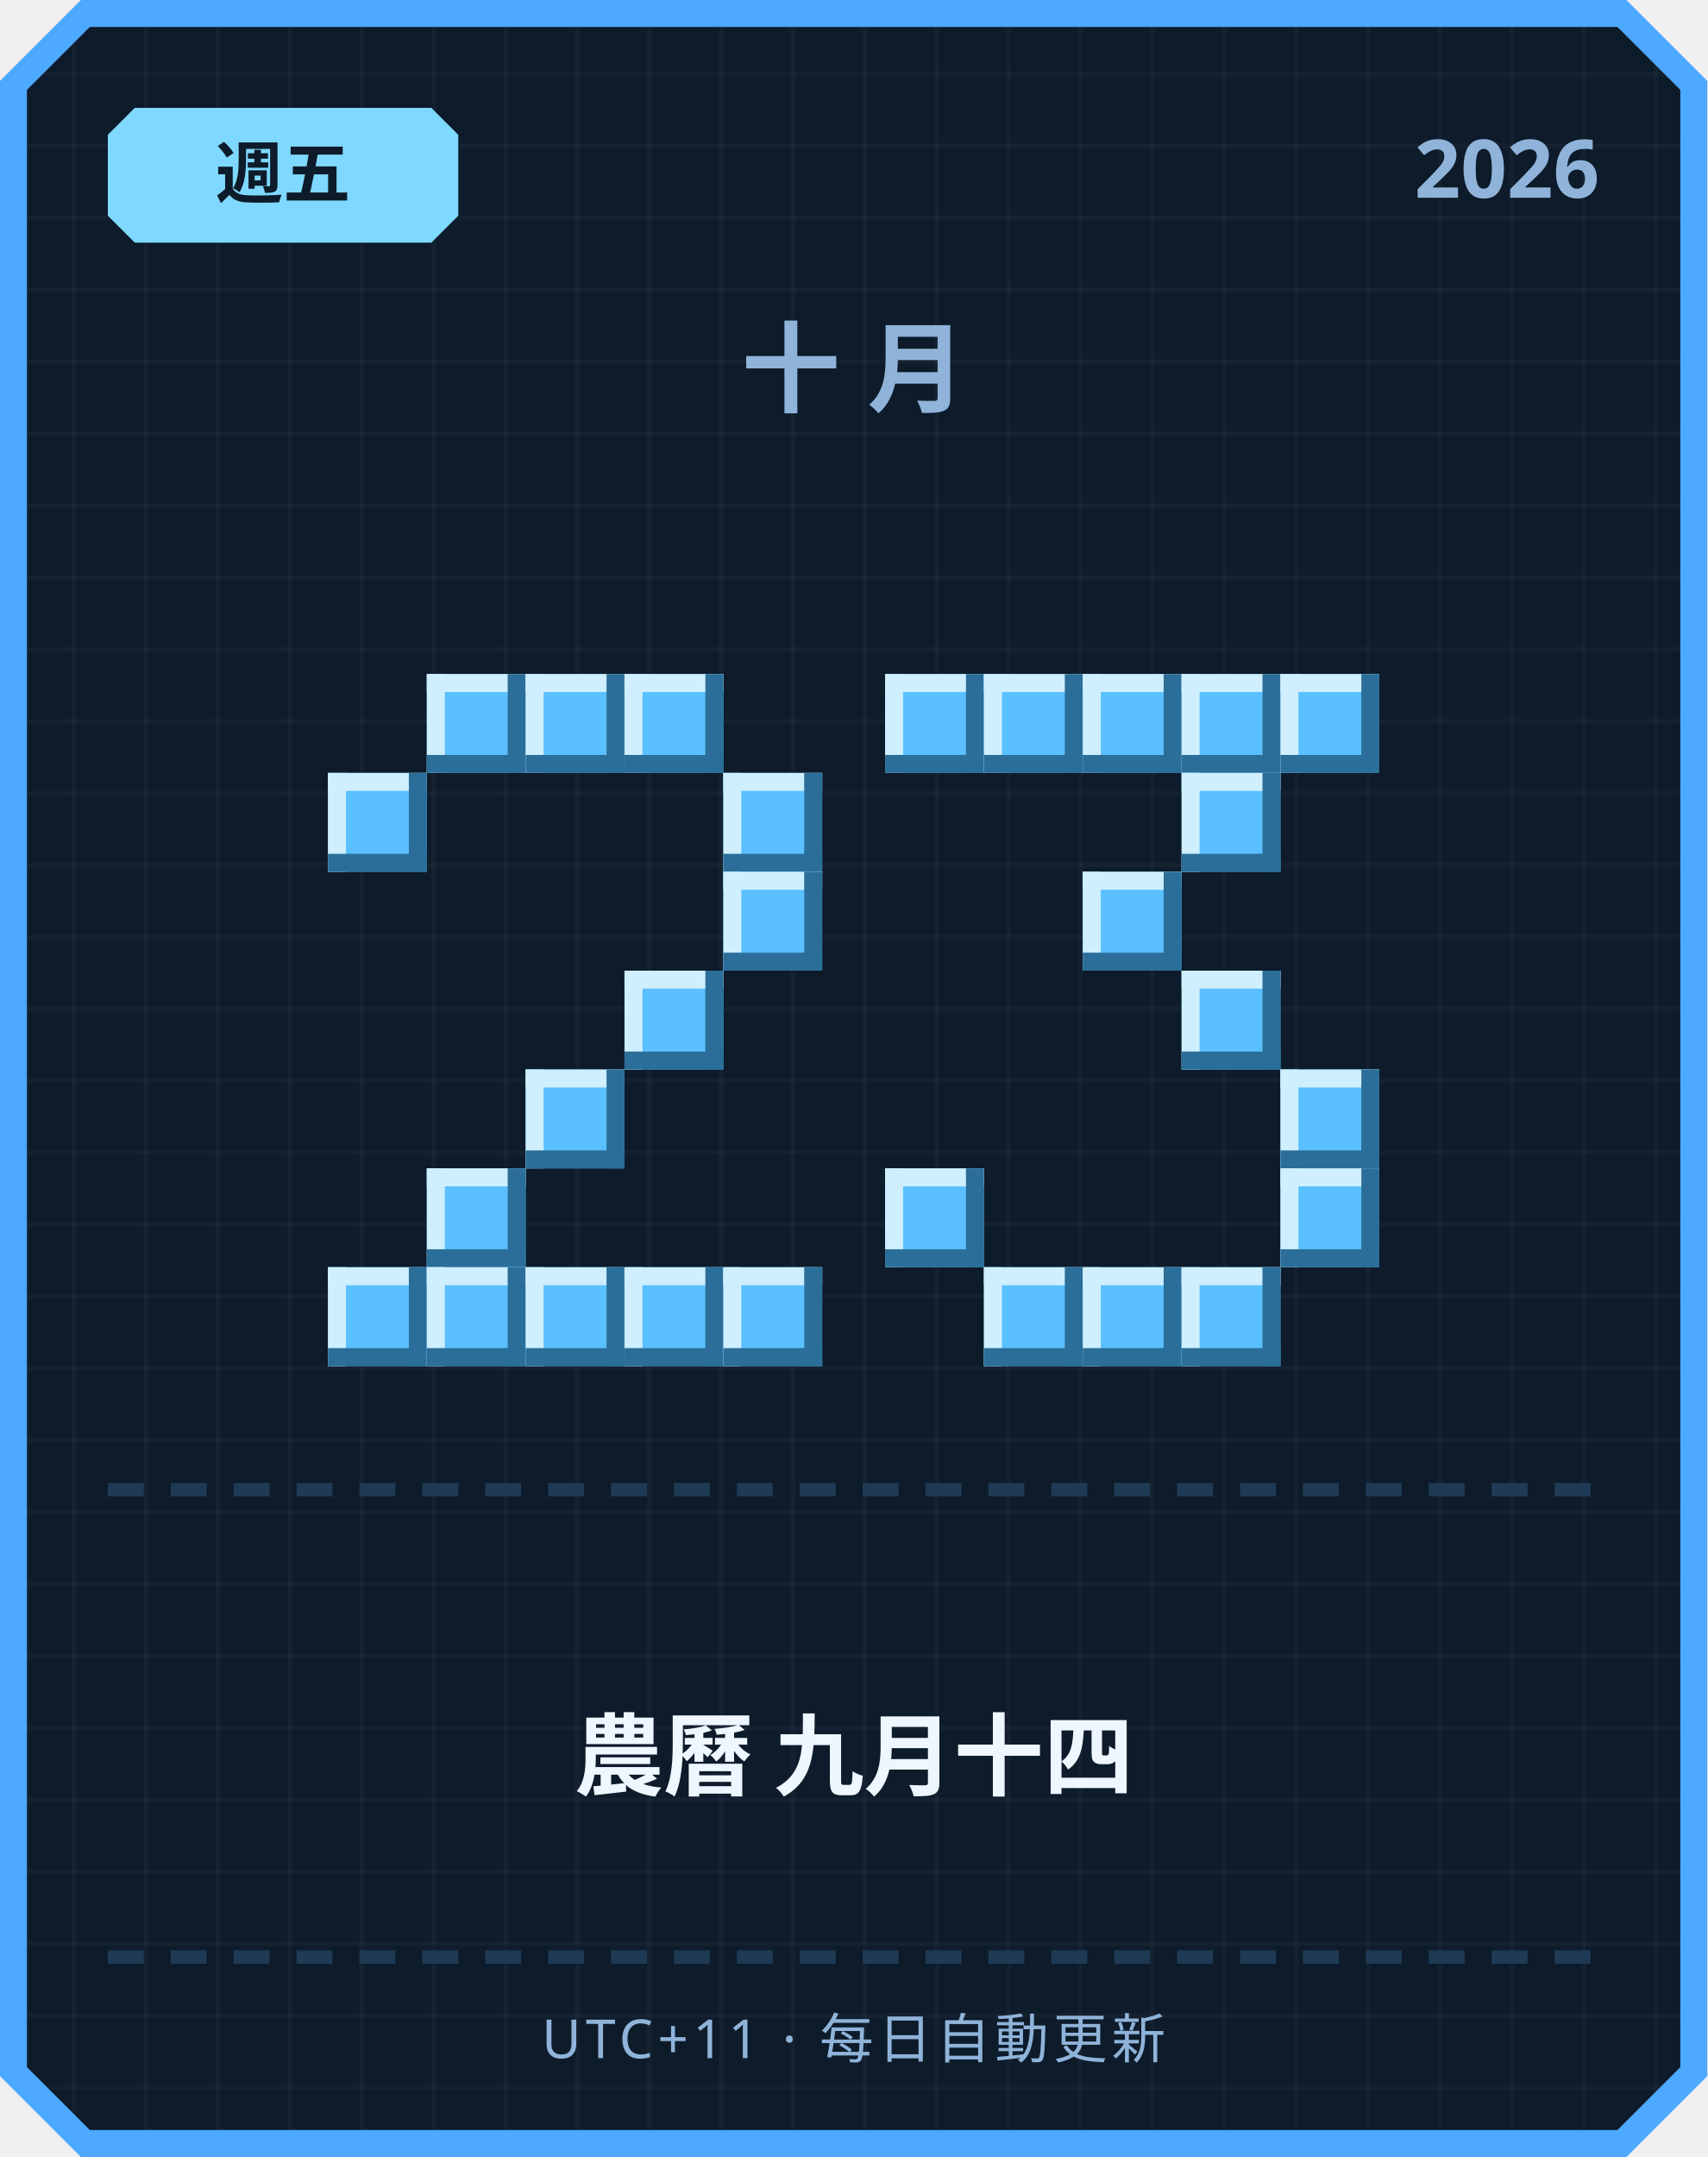
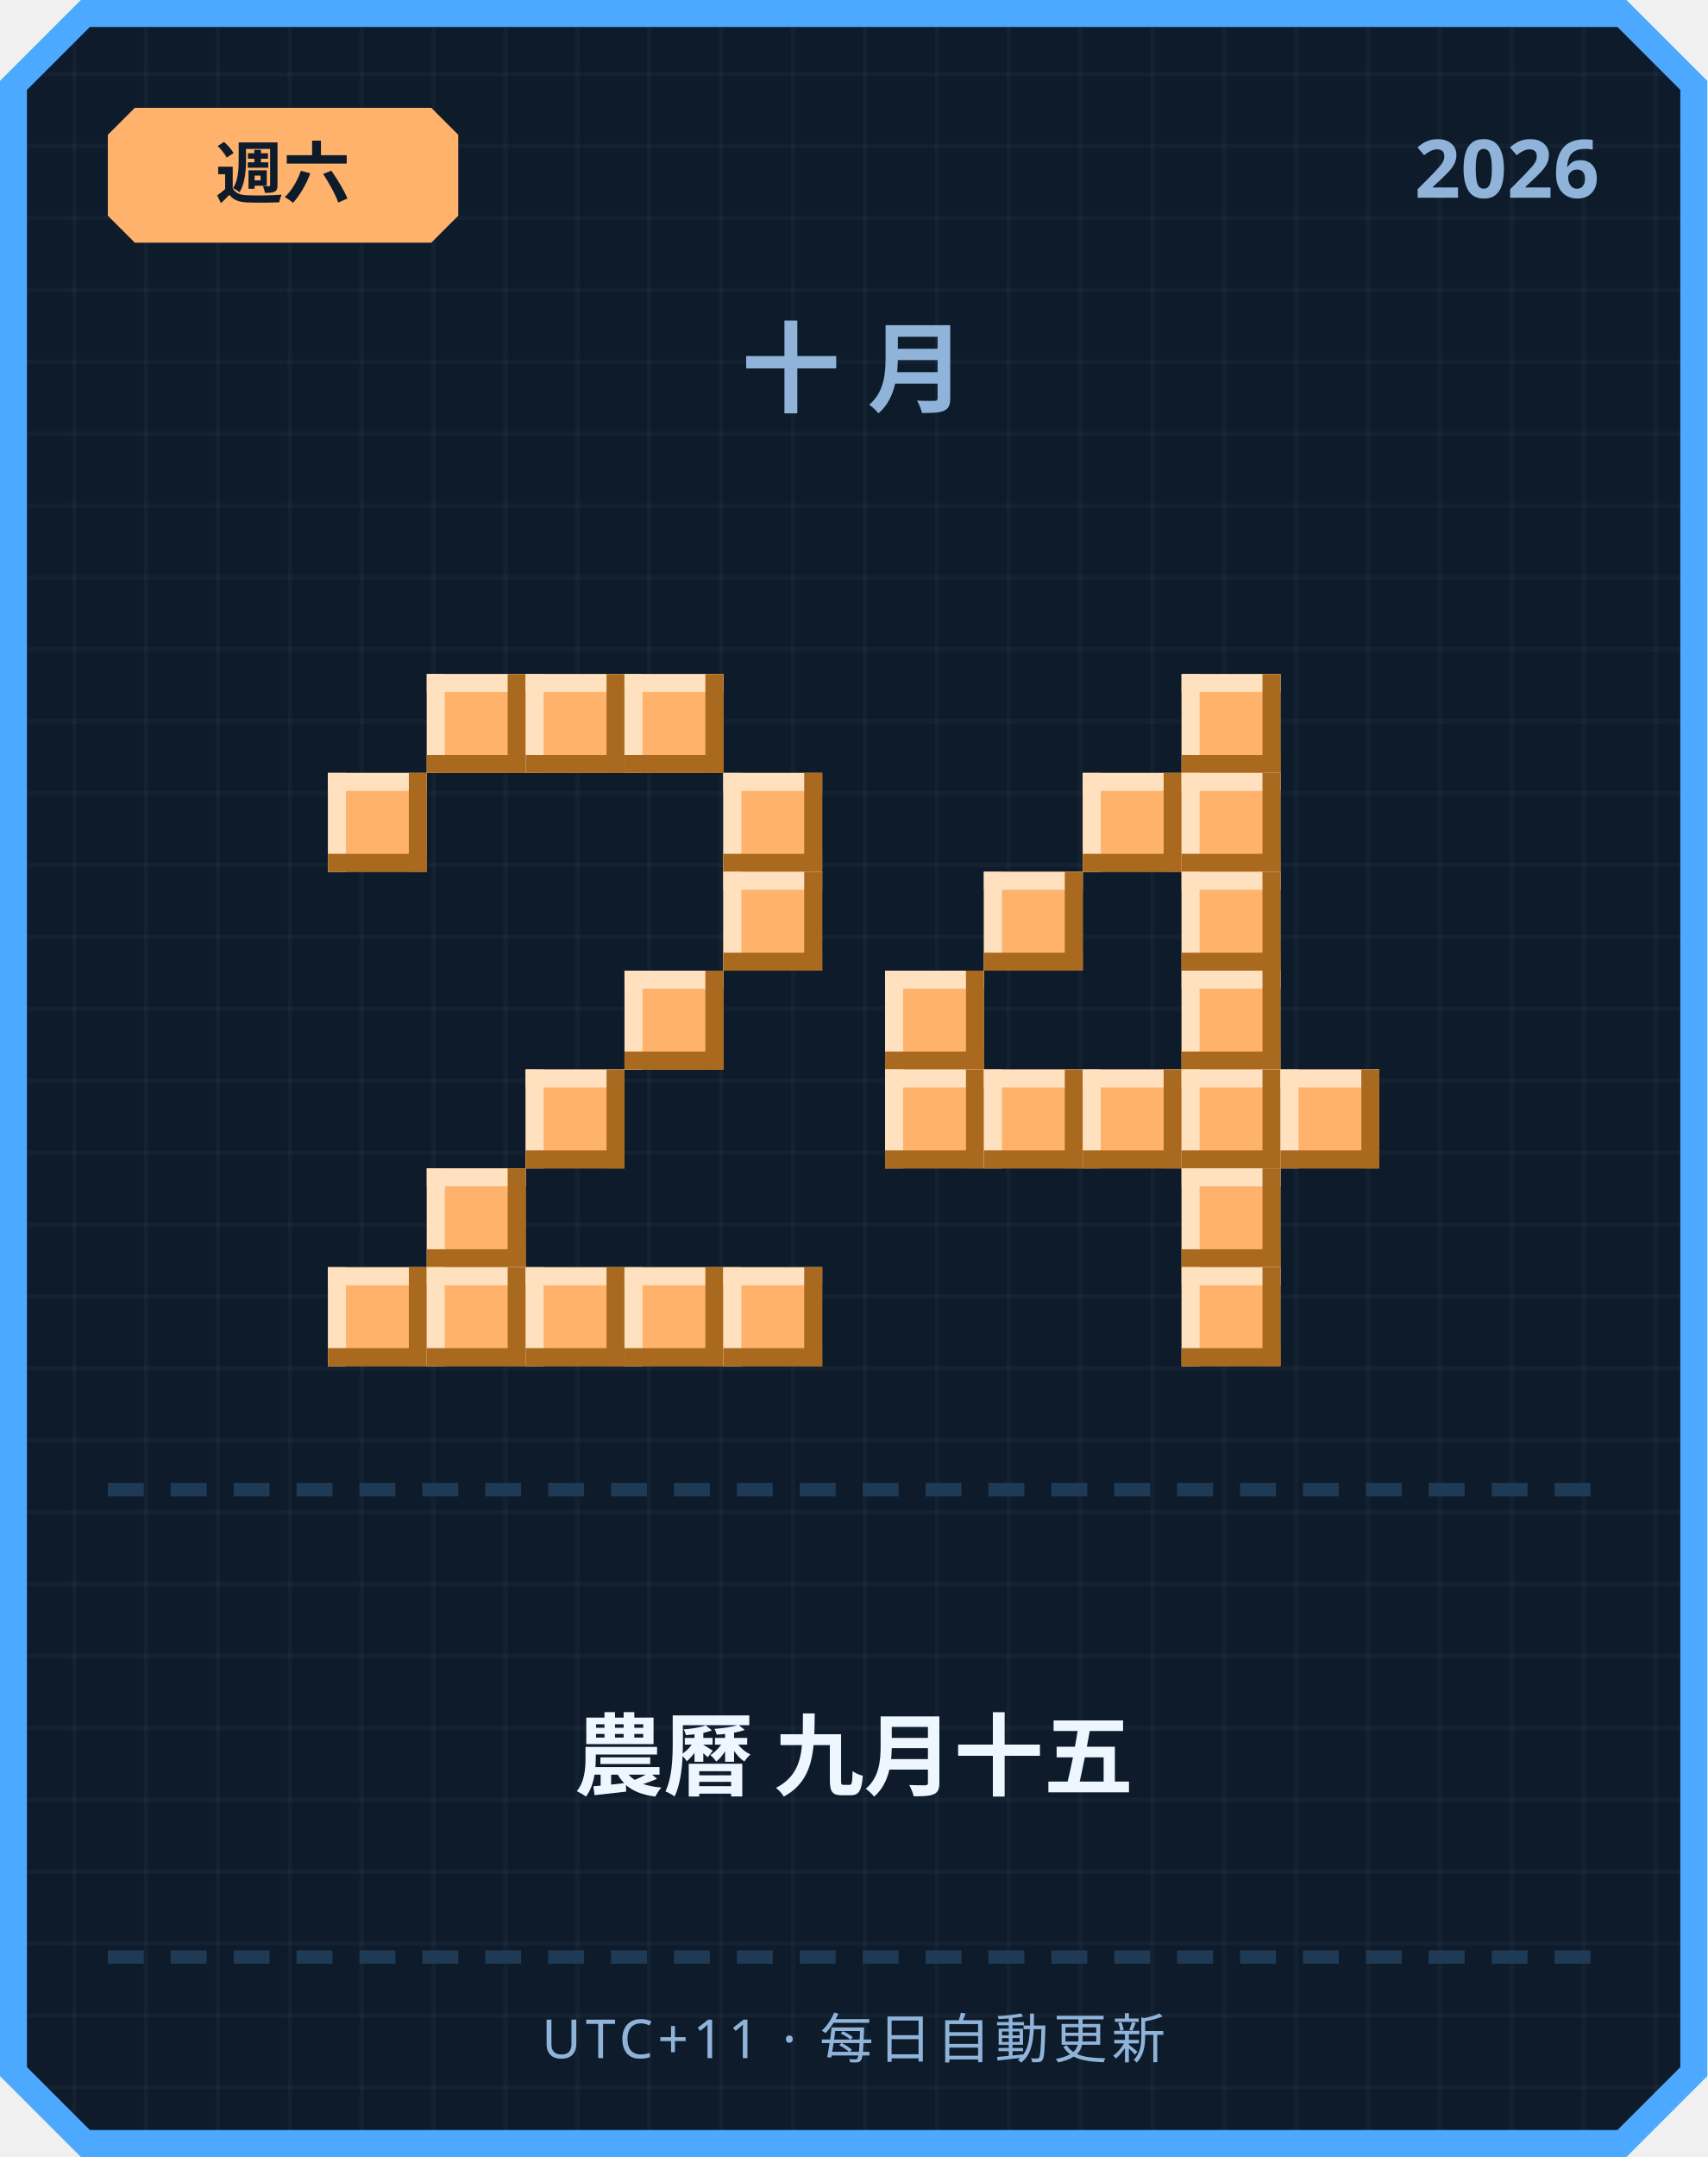
<svg xmlns="http://www.w3.org/2000/svg" width="380" height="480" viewBox="0 0 380 480">
  <defs>
    <pattern id="grid" width="16" height="16" patternUnits="userSpaceOnUse">
      <rect width="16" height="16" fill="#0d1b2a" />
      <rect width="1" height="16" fill="#ffffff" opacity="0.03" />
      <rect width="16" height="1" fill="#ffffff" opacity="0.03" />
    </pattern>
  </defs>
  <path d="M 18,0 L 362,0 L 380,18 L 380,462 L 362,480 L 18,480 L 0,462 L 0,18 Z" fill="#4da8ff" />
  <path d="M 20,6 L 360,6 L 374,20 L 374,460 L 360,474 L 20,474 L 6,460 L 6,20 Z" fill="url(#grid)" />
-   <path d="M 30,24 L 96,24 L 102,30 L 102,48 L 96,54 L 30,54 L 24,48 L 24,30 Z" fill="#7fd8ff" />
-   <text x="63" y="44" text-anchor="middle" font-family="'Segoe UI', sans-serif" font-size="15" font-weight="700" fill="#0d1b2a">週五</text>
+   <path d="M 30,24 L 96,24 L 102,30 L 102,48 L 96,54 L 30,54 L 24,48 L 24,30 Z" fill="#ffb26b" />
+   <text x="63" y="44" text-anchor="middle" font-family="'Segoe UI', sans-serif" font-size="15" font-weight="700" fill="#0d1b2a">週六</text>
  <text x="356" y="44" text-anchor="end" font-family="'Segoe UI', sans-serif" font-size="18" font-weight="700" fill="#8fb3d9">2026</text>
  <text x="190" y="90" text-anchor="middle" font-family="'Segoe UI', sans-serif" font-size="22" font-weight="700" letter-spacing="6" fill="#8fb3d9">十月</text>
-   <rect x="95" y="150" width="22" height="22" fill="#5bc0ff" />
-   <rect x="95" y="150" width="22" height="4" fill="#cfefff" />
-   <rect x="95" y="150" width="4" height="22" fill="#cfefff" />
-   <rect x="95" y="168" width="22" height="4" fill="#2b6e99" />
-   <rect x="113" y="150" width="4" height="22" fill="#2b6e99" />
-   <rect x="117" y="150" width="22" height="22" fill="#5bc0ff" />
-   <rect x="117" y="150" width="22" height="4" fill="#cfefff" />
-   <rect x="117" y="150" width="4" height="22" fill="#cfefff" />
-   <rect x="117" y="168" width="22" height="4" fill="#2b6e99" />
-   <rect x="135" y="150" width="4" height="22" fill="#2b6e99" />
-   <rect x="139" y="150" width="22" height="22" fill="#5bc0ff" />
-   <rect x="139" y="150" width="22" height="4" fill="#cfefff" />
-   <rect x="139" y="150" width="4" height="22" fill="#cfefff" />
-   <rect x="139" y="168" width="22" height="4" fill="#2b6e99" />
-   <rect x="157" y="150" width="4" height="22" fill="#2b6e99" />
-   <rect x="73" y="172" width="22" height="22" fill="#5bc0ff" />
-   <rect x="73" y="172" width="22" height="4" fill="#cfefff" />
-   <rect x="73" y="172" width="4" height="22" fill="#cfefff" />
-   <rect x="73" y="190" width="22" height="4" fill="#2b6e99" />
-   <rect x="91" y="172" width="4" height="22" fill="#2b6e99" />
-   <rect x="161" y="172" width="22" height="22" fill="#5bc0ff" />
-   <rect x="161" y="172" width="22" height="4" fill="#cfefff" />
-   <rect x="161" y="172" width="4" height="22" fill="#cfefff" />
-   <rect x="161" y="190" width="22" height="4" fill="#2b6e99" />
-   <rect x="179" y="172" width="4" height="22" fill="#2b6e99" />
-   <rect x="161" y="194" width="22" height="22" fill="#5bc0ff" />
-   <rect x="161" y="194" width="22" height="4" fill="#cfefff" />
-   <rect x="161" y="194" width="4" height="22" fill="#cfefff" />
-   <rect x="161" y="212" width="22" height="4" fill="#2b6e99" />
-   <rect x="179" y="194" width="4" height="22" fill="#2b6e99" />
-   <rect x="139" y="216" width="22" height="22" fill="#5bc0ff" />
-   <rect x="139" y="216" width="22" height="4" fill="#cfefff" />
-   <rect x="139" y="216" width="4" height="22" fill="#cfefff" />
-   <rect x="139" y="234" width="22" height="4" fill="#2b6e99" />
-   <rect x="157" y="216" width="4" height="22" fill="#2b6e99" />
-   <rect x="117" y="238" width="22" height="22" fill="#5bc0ff" />
-   <rect x="117" y="238" width="22" height="4" fill="#cfefff" />
-   <rect x="117" y="238" width="4" height="22" fill="#cfefff" />
-   <rect x="117" y="256" width="22" height="4" fill="#2b6e99" />
-   <rect x="135" y="238" width="4" height="22" fill="#2b6e99" />
-   <rect x="95" y="260" width="22" height="22" fill="#5bc0ff" />
-   <rect x="95" y="260" width="22" height="4" fill="#cfefff" />
-   <rect x="95" y="260" width="4" height="22" fill="#cfefff" />
-   <rect x="95" y="278" width="22" height="4" fill="#2b6e99" />
-   <rect x="113" y="260" width="4" height="22" fill="#2b6e99" />
-   <rect x="73" y="282" width="22" height="22" fill="#5bc0ff" />
-   <rect x="73" y="282" width="22" height="4" fill="#cfefff" />
-   <rect x="73" y="282" width="4" height="22" fill="#cfefff" />
-   <rect x="73" y="300" width="22" height="4" fill="#2b6e99" />
-   <rect x="91" y="282" width="4" height="22" fill="#2b6e99" />
-   <rect x="95" y="282" width="22" height="22" fill="#5bc0ff" />
-   <rect x="95" y="282" width="22" height="4" fill="#cfefff" />
-   <rect x="95" y="282" width="4" height="22" fill="#cfefff" />
-   <rect x="95" y="300" width="22" height="4" fill="#2b6e99" />
-   <rect x="113" y="282" width="4" height="22" fill="#2b6e99" />
-   <rect x="117" y="282" width="22" height="22" fill="#5bc0ff" />
-   <rect x="117" y="282" width="22" height="4" fill="#cfefff" />
-   <rect x="117" y="282" width="4" height="22" fill="#cfefff" />
-   <rect x="117" y="300" width="22" height="4" fill="#2b6e99" />
-   <rect x="135" y="282" width="4" height="22" fill="#2b6e99" />
-   <rect x="139" y="282" width="22" height="22" fill="#5bc0ff" />
-   <rect x="139" y="282" width="22" height="4" fill="#cfefff" />
-   <rect x="139" y="282" width="4" height="22" fill="#cfefff" />
-   <rect x="139" y="300" width="22" height="4" fill="#2b6e99" />
-   <rect x="157" y="282" width="4" height="22" fill="#2b6e99" />
-   <rect x="161" y="282" width="22" height="22" fill="#5bc0ff" />
-   <rect x="161" y="282" width="22" height="4" fill="#cfefff" />
-   <rect x="161" y="282" width="4" height="22" fill="#cfefff" />
-   <rect x="161" y="300" width="22" height="4" fill="#2b6e99" />
-   <rect x="179" y="282" width="4" height="22" fill="#2b6e99" />
-   <rect x="197" y="150" width="22" height="22" fill="#5bc0ff" />
-   <rect x="197" y="150" width="22" height="4" fill="#cfefff" />
-   <rect x="197" y="150" width="4" height="22" fill="#cfefff" />
-   <rect x="197" y="168" width="22" height="4" fill="#2b6e99" />
-   <rect x="215" y="150" width="4" height="22" fill="#2b6e99" />
-   <rect x="219" y="150" width="22" height="22" fill="#5bc0ff" />
-   <rect x="219" y="150" width="22" height="4" fill="#cfefff" />
-   <rect x="219" y="150" width="4" height="22" fill="#cfefff" />
-   <rect x="219" y="168" width="22" height="4" fill="#2b6e99" />
-   <rect x="237" y="150" width="4" height="22" fill="#2b6e99" />
-   <rect x="241" y="150" width="22" height="22" fill="#5bc0ff" />
-   <rect x="241" y="150" width="22" height="4" fill="#cfefff" />
-   <rect x="241" y="150" width="4" height="22" fill="#cfefff" />
-   <rect x="241" y="168" width="22" height="4" fill="#2b6e99" />
-   <rect x="259" y="150" width="4" height="22" fill="#2b6e99" />
-   <rect x="263" y="150" width="22" height="22" fill="#5bc0ff" />
-   <rect x="263" y="150" width="22" height="4" fill="#cfefff" />
-   <rect x="263" y="150" width="4" height="22" fill="#cfefff" />
-   <rect x="263" y="168" width="22" height="4" fill="#2b6e99" />
-   <rect x="281" y="150" width="4" height="22" fill="#2b6e99" />
-   <rect x="285" y="150" width="22" height="22" fill="#5bc0ff" />
-   <rect x="285" y="150" width="22" height="4" fill="#cfefff" />
-   <rect x="285" y="150" width="4" height="22" fill="#cfefff" />
-   <rect x="285" y="168" width="22" height="4" fill="#2b6e99" />
-   <rect x="303" y="150" width="4" height="22" fill="#2b6e99" />
-   <rect x="263" y="172" width="22" height="22" fill="#5bc0ff" />
-   <rect x="263" y="172" width="22" height="4" fill="#cfefff" />
-   <rect x="263" y="172" width="4" height="22" fill="#cfefff" />
-   <rect x="263" y="190" width="22" height="4" fill="#2b6e99" />
-   <rect x="281" y="172" width="4" height="22" fill="#2b6e99" />
-   <rect x="241" y="194" width="22" height="22" fill="#5bc0ff" />
-   <rect x="241" y="194" width="22" height="4" fill="#cfefff" />
-   <rect x="241" y="194" width="4" height="22" fill="#cfefff" />
-   <rect x="241" y="212" width="22" height="4" fill="#2b6e99" />
-   <rect x="259" y="194" width="4" height="22" fill="#2b6e99" />
-   <rect x="263" y="216" width="22" height="22" fill="#5bc0ff" />
-   <rect x="263" y="216" width="22" height="4" fill="#cfefff" />
-   <rect x="263" y="216" width="4" height="22" fill="#cfefff" />
-   <rect x="263" y="234" width="22" height="4" fill="#2b6e99" />
-   <rect x="281" y="216" width="4" height="22" fill="#2b6e99" />
-   <rect x="285" y="238" width="22" height="22" fill="#5bc0ff" />
-   <rect x="285" y="238" width="22" height="4" fill="#cfefff" />
-   <rect x="285" y="238" width="4" height="22" fill="#cfefff" />
-   <rect x="285" y="256" width="22" height="4" fill="#2b6e99" />
-   <rect x="303" y="238" width="4" height="22" fill="#2b6e99" />
-   <rect x="197" y="260" width="22" height="22" fill="#5bc0ff" />
-   <rect x="197" y="260" width="22" height="4" fill="#cfefff" />
-   <rect x="197" y="260" width="4" height="22" fill="#cfefff" />
-   <rect x="197" y="278" width="22" height="4" fill="#2b6e99" />
-   <rect x="215" y="260" width="4" height="22" fill="#2b6e99" />
-   <rect x="285" y="260" width="22" height="22" fill="#5bc0ff" />
-   <rect x="285" y="260" width="22" height="4" fill="#cfefff" />
-   <rect x="285" y="260" width="4" height="22" fill="#cfefff" />
-   <rect x="285" y="278" width="22" height="4" fill="#2b6e99" />
-   <rect x="303" y="260" width="4" height="22" fill="#2b6e99" />
-   <rect x="219" y="282" width="22" height="22" fill="#5bc0ff" />
-   <rect x="219" y="282" width="22" height="4" fill="#cfefff" />
-   <rect x="219" y="282" width="4" height="22" fill="#cfefff" />
-   <rect x="219" y="300" width="22" height="4" fill="#2b6e99" />
-   <rect x="237" y="282" width="4" height="22" fill="#2b6e99" />
-   <rect x="241" y="282" width="22" height="22" fill="#5bc0ff" />
-   <rect x="241" y="282" width="22" height="4" fill="#cfefff" />
-   <rect x="241" y="282" width="4" height="22" fill="#cfefff" />
-   <rect x="241" y="300" width="22" height="4" fill="#2b6e99" />
-   <rect x="259" y="282" width="4" height="22" fill="#2b6e99" />
-   <rect x="263" y="282" width="22" height="22" fill="#5bc0ff" />
-   <rect x="263" y="282" width="22" height="4" fill="#cfefff" />
-   <rect x="263" y="282" width="4" height="22" fill="#cfefff" />
-   <rect x="263" y="300" width="22" height="4" fill="#2b6e99" />
-   <rect x="281" y="282" width="4" height="22" fill="#2b6e99" />
+   <rect x="95" y="150" width="22" height="22" fill="#ffb26b" />
+   <rect x="95" y="150" width="22" height="4" fill="#ffe1bf" />
+   <rect x="95" y="150" width="4" height="22" fill="#ffe1bf" />
+   <rect x="95" y="168" width="22" height="4" fill="#a9691f" />
+   <rect x="113" y="150" width="4" height="22" fill="#a9691f" />
+   <rect x="117" y="150" width="22" height="22" fill="#ffb26b" />
+   <rect x="117" y="150" width="22" height="4" fill="#ffe1bf" />
+   <rect x="117" y="150" width="4" height="22" fill="#ffe1bf" />
+   <rect x="117" y="168" width="22" height="4" fill="#a9691f" />
+   <rect x="135" y="150" width="4" height="22" fill="#a9691f" />
+   <rect x="139" y="150" width="22" height="22" fill="#ffb26b" />
+   <rect x="139" y="150" width="22" height="4" fill="#ffe1bf" />
+   <rect x="139" y="150" width="4" height="22" fill="#ffe1bf" />
+   <rect x="139" y="168" width="22" height="4" fill="#a9691f" />
+   <rect x="157" y="150" width="4" height="22" fill="#a9691f" />
+   <rect x="73" y="172" width="22" height="22" fill="#ffb26b" />
+   <rect x="73" y="172" width="22" height="4" fill="#ffe1bf" />
+   <rect x="73" y="172" width="4" height="22" fill="#ffe1bf" />
+   <rect x="73" y="190" width="22" height="4" fill="#a9691f" />
+   <rect x="91" y="172" width="4" height="22" fill="#a9691f" />
+   <rect x="161" y="172" width="22" height="22" fill="#ffb26b" />
+   <rect x="161" y="172" width="22" height="4" fill="#ffe1bf" />
+   <rect x="161" y="172" width="4" height="22" fill="#ffe1bf" />
+   <rect x="161" y="190" width="22" height="4" fill="#a9691f" />
+   <rect x="179" y="172" width="4" height="22" fill="#a9691f" />
+   <rect x="161" y="194" width="22" height="22" fill="#ffb26b" />
+   <rect x="161" y="194" width="22" height="4" fill="#ffe1bf" />
+   <rect x="161" y="194" width="4" height="22" fill="#ffe1bf" />
+   <rect x="161" y="212" width="22" height="4" fill="#a9691f" />
+   <rect x="179" y="194" width="4" height="22" fill="#a9691f" />
+   <rect x="139" y="216" width="22" height="22" fill="#ffb26b" />
+   <rect x="139" y="216" width="22" height="4" fill="#ffe1bf" />
+   <rect x="139" y="216" width="4" height="22" fill="#ffe1bf" />
+   <rect x="139" y="234" width="22" height="4" fill="#a9691f" />
+   <rect x="157" y="216" width="4" height="22" fill="#a9691f" />
+   <rect x="117" y="238" width="22" height="22" fill="#ffb26b" />
+   <rect x="117" y="238" width="22" height="4" fill="#ffe1bf" />
+   <rect x="117" y="238" width="4" height="22" fill="#ffe1bf" />
+   <rect x="117" y="256" width="22" height="4" fill="#a9691f" />
+   <rect x="135" y="238" width="4" height="22" fill="#a9691f" />
+   <rect x="95" y="260" width="22" height="22" fill="#ffb26b" />
+   <rect x="95" y="260" width="22" height="4" fill="#ffe1bf" />
+   <rect x="95" y="260" width="4" height="22" fill="#ffe1bf" />
+   <rect x="95" y="278" width="22" height="4" fill="#a9691f" />
+   <rect x="113" y="260" width="4" height="22" fill="#a9691f" />
+   <rect x="73" y="282" width="22" height="22" fill="#ffb26b" />
+   <rect x="73" y="282" width="22" height="4" fill="#ffe1bf" />
+   <rect x="73" y="282" width="4" height="22" fill="#ffe1bf" />
+   <rect x="73" y="300" width="22" height="4" fill="#a9691f" />
+   <rect x="91" y="282" width="4" height="22" fill="#a9691f" />
+   <rect x="95" y="282" width="22" height="22" fill="#ffb26b" />
+   <rect x="95" y="282" width="22" height="4" fill="#ffe1bf" />
+   <rect x="95" y="282" width="4" height="22" fill="#ffe1bf" />
+   <rect x="95" y="300" width="22" height="4" fill="#a9691f" />
+   <rect x="113" y="282" width="4" height="22" fill="#a9691f" />
+   <rect x="117" y="282" width="22" height="22" fill="#ffb26b" />
+   <rect x="117" y="282" width="22" height="4" fill="#ffe1bf" />
+   <rect x="117" y="282" width="4" height="22" fill="#ffe1bf" />
+   <rect x="117" y="300" width="22" height="4" fill="#a9691f" />
+   <rect x="135" y="282" width="4" height="22" fill="#a9691f" />
+   <rect x="139" y="282" width="22" height="22" fill="#ffb26b" />
+   <rect x="139" y="282" width="22" height="4" fill="#ffe1bf" />
+   <rect x="139" y="282" width="4" height="22" fill="#ffe1bf" />
+   <rect x="139" y="300" width="22" height="4" fill="#a9691f" />
+   <rect x="157" y="282" width="4" height="22" fill="#a9691f" />
+   <rect x="161" y="282" width="22" height="22" fill="#ffb26b" />
+   <rect x="161" y="282" width="22" height="4" fill="#ffe1bf" />
+   <rect x="161" y="282" width="4" height="22" fill="#ffe1bf" />
+   <rect x="161" y="300" width="22" height="4" fill="#a9691f" />
+   <rect x="179" y="282" width="4" height="22" fill="#a9691f" />
+   <rect x="263" y="150" width="22" height="22" fill="#ffb26b" />
+   <rect x="263" y="150" width="22" height="4" fill="#ffe1bf" />
+   <rect x="263" y="150" width="4" height="22" fill="#ffe1bf" />
+   <rect x="263" y="168" width="22" height="4" fill="#a9691f" />
+   <rect x="281" y="150" width="4" height="22" fill="#a9691f" />
+   <rect x="241" y="172" width="22" height="22" fill="#ffb26b" />
+   <rect x="241" y="172" width="22" height="4" fill="#ffe1bf" />
+   <rect x="241" y="172" width="4" height="22" fill="#ffe1bf" />
+   <rect x="241" y="190" width="22" height="4" fill="#a9691f" />
+   <rect x="259" y="172" width="4" height="22" fill="#a9691f" />
+   <rect x="263" y="172" width="22" height="22" fill="#ffb26b" />
+   <rect x="263" y="172" width="22" height="4" fill="#ffe1bf" />
+   <rect x="263" y="172" width="4" height="22" fill="#ffe1bf" />
+   <rect x="263" y="190" width="22" height="4" fill="#a9691f" />
+   <rect x="281" y="172" width="4" height="22" fill="#a9691f" />
+   <rect x="219" y="194" width="22" height="22" fill="#ffb26b" />
+   <rect x="219" y="194" width="22" height="4" fill="#ffe1bf" />
+   <rect x="219" y="194" width="4" height="22" fill="#ffe1bf" />
+   <rect x="219" y="212" width="22" height="4" fill="#a9691f" />
+   <rect x="237" y="194" width="4" height="22" fill="#a9691f" />
+   <rect x="263" y="194" width="22" height="22" fill="#ffb26b" />
+   <rect x="263" y="194" width="22" height="4" fill="#ffe1bf" />
+   <rect x="263" y="194" width="4" height="22" fill="#ffe1bf" />
+   <rect x="263" y="212" width="22" height="4" fill="#a9691f" />
+   <rect x="281" y="194" width="4" height="22" fill="#a9691f" />
+   <rect x="197" y="216" width="22" height="22" fill="#ffb26b" />
+   <rect x="197" y="216" width="22" height="4" fill="#ffe1bf" />
+   <rect x="197" y="216" width="4" height="22" fill="#ffe1bf" />
+   <rect x="197" y="234" width="22" height="4" fill="#a9691f" />
+   <rect x="215" y="216" width="4" height="22" fill="#a9691f" />
+   <rect x="263" y="216" width="22" height="22" fill="#ffb26b" />
+   <rect x="263" y="216" width="22" height="4" fill="#ffe1bf" />
+   <rect x="263" y="216" width="4" height="22" fill="#ffe1bf" />
+   <rect x="263" y="234" width="22" height="4" fill="#a9691f" />
+   <rect x="281" y="216" width="4" height="22" fill="#a9691f" />
+   <rect x="197" y="238" width="22" height="22" fill="#ffb26b" />
+   <rect x="197" y="238" width="22" height="4" fill="#ffe1bf" />
+   <rect x="197" y="238" width="4" height="22" fill="#ffe1bf" />
+   <rect x="197" y="256" width="22" height="4" fill="#a9691f" />
+   <rect x="215" y="238" width="4" height="22" fill="#a9691f" />
+   <rect x="219" y="238" width="22" height="22" fill="#ffb26b" />
+   <rect x="219" y="238" width="22" height="4" fill="#ffe1bf" />
+   <rect x="219" y="238" width="4" height="22" fill="#ffe1bf" />
+   <rect x="219" y="256" width="22" height="4" fill="#a9691f" />
+   <rect x="237" y="238" width="4" height="22" fill="#a9691f" />
+   <rect x="241" y="238" width="22" height="22" fill="#ffb26b" />
+   <rect x="241" y="238" width="22" height="4" fill="#ffe1bf" />
+   <rect x="241" y="238" width="4" height="22" fill="#ffe1bf" />
+   <rect x="241" y="256" width="22" height="4" fill="#a9691f" />
+   <rect x="259" y="238" width="4" height="22" fill="#a9691f" />
+   <rect x="263" y="238" width="22" height="22" fill="#ffb26b" />
+   <rect x="263" y="238" width="22" height="4" fill="#ffe1bf" />
+   <rect x="263" y="238" width="4" height="22" fill="#ffe1bf" />
+   <rect x="263" y="256" width="22" height="4" fill="#a9691f" />
+   <rect x="281" y="238" width="4" height="22" fill="#a9691f" />
+   <rect x="285" y="238" width="22" height="22" fill="#ffb26b" />
+   <rect x="285" y="238" width="22" height="4" fill="#ffe1bf" />
+   <rect x="285" y="238" width="4" height="22" fill="#ffe1bf" />
+   <rect x="285" y="256" width="22" height="4" fill="#a9691f" />
+   <rect x="303" y="238" width="4" height="22" fill="#a9691f" />
+   <rect x="263" y="260" width="22" height="22" fill="#ffb26b" />
+   <rect x="263" y="260" width="22" height="4" fill="#ffe1bf" />
+   <rect x="263" y="260" width="4" height="22" fill="#ffe1bf" />
+   <rect x="263" y="278" width="22" height="4" fill="#a9691f" />
+   <rect x="281" y="260" width="4" height="22" fill="#a9691f" />
+   <rect x="263" y="282" width="22" height="22" fill="#ffb26b" />
+   <rect x="263" y="282" width="22" height="4" fill="#ffe1bf" />
+   <rect x="263" y="282" width="4" height="22" fill="#ffe1bf" />
+   <rect x="263" y="300" width="22" height="4" fill="#a9691f" />
+   <rect x="281" y="282" width="4" height="22" fill="#a9691f" />
  <rect x="24" y="330" width="8" height="3" fill="#1e3a54" />
  <rect x="38" y="330" width="8" height="3" fill="#1e3a54" />
  <rect x="52" y="330" width="8" height="3" fill="#1e3a54" />
  <rect x="66" y="330" width="8" height="3" fill="#1e3a54" />
  <rect x="80" y="330" width="8" height="3" fill="#1e3a54" />
  <rect x="94" y="330" width="8" height="3" fill="#1e3a54" />
  <rect x="108" y="330" width="8" height="3" fill="#1e3a54" />
  <rect x="122" y="330" width="8" height="3" fill="#1e3a54" />
  <rect x="136" y="330" width="8" height="3" fill="#1e3a54" />
  <rect x="150" y="330" width="8" height="3" fill="#1e3a54" />
  <rect x="164" y="330" width="8" height="3" fill="#1e3a54" />
  <rect x="178" y="330" width="8" height="3" fill="#1e3a54" />
  <rect x="192" y="330" width="8" height="3" fill="#1e3a54" />
  <rect x="206" y="330" width="8" height="3" fill="#1e3a54" />
  <rect x="220" y="330" width="8" height="3" fill="#1e3a54" />
  <rect x="234" y="330" width="8" height="3" fill="#1e3a54" />
  <rect x="248" y="330" width="8" height="3" fill="#1e3a54" />
  <rect x="262" y="330" width="8" height="3" fill="#1e3a54" />
  <rect x="276" y="330" width="8" height="3" fill="#1e3a54" />
  <rect x="290" y="330" width="8" height="3" fill="#1e3a54" />
  <rect x="304" y="330" width="8" height="3" fill="#1e3a54" />
  <rect x="318" y="330" width="8" height="3" fill="#1e3a54" />
  <rect x="332" y="330" width="8" height="3" fill="#1e3a54" />
  <rect x="346" y="330" width="8" height="3" fill="#1e3a54" />
-   <text x="190" y="398" text-anchor="middle" font-family="'Segoe UI', 'Microsoft JhengHei', sans-serif" font-size="20" font-weight="700" fill="#eef6ff">農曆 九月十四</text>
+   <text x="190" y="398" text-anchor="middle" font-family="'Segoe UI', 'Microsoft JhengHei', sans-serif" font-size="20" font-weight="700" fill="#eef6ff">農曆 九月十五</text>
  <rect x="24" y="434" width="8" height="3" fill="#1e3a54" />
  <rect x="38" y="434" width="8" height="3" fill="#1e3a54" />
  <rect x="52" y="434" width="8" height="3" fill="#1e3a54" />
  <rect x="66" y="434" width="8" height="3" fill="#1e3a54" />
  <rect x="80" y="434" width="8" height="3" fill="#1e3a54" />
  <rect x="94" y="434" width="8" height="3" fill="#1e3a54" />
  <rect x="108" y="434" width="8" height="3" fill="#1e3a54" />
  <rect x="122" y="434" width="8" height="3" fill="#1e3a54" />
  <rect x="136" y="434" width="8" height="3" fill="#1e3a54" />
  <rect x="150" y="434" width="8" height="3" fill="#1e3a54" />
  <rect x="164" y="434" width="8" height="3" fill="#1e3a54" />
  <rect x="178" y="434" width="8" height="3" fill="#1e3a54" />
  <rect x="192" y="434" width="8" height="3" fill="#1e3a54" />
  <rect x="206" y="434" width="8" height="3" fill="#1e3a54" />
  <rect x="220" y="434" width="8" height="3" fill="#1e3a54" />
  <rect x="234" y="434" width="8" height="3" fill="#1e3a54" />
  <rect x="248" y="434" width="8" height="3" fill="#1e3a54" />
  <rect x="262" y="434" width="8" height="3" fill="#1e3a54" />
  <rect x="276" y="434" width="8" height="3" fill="#1e3a54" />
  <rect x="290" y="434" width="8" height="3" fill="#1e3a54" />
  <rect x="304" y="434" width="8" height="3" fill="#1e3a54" />
  <rect x="318" y="434" width="8" height="3" fill="#1e3a54" />
  <rect x="332" y="434" width="8" height="3" fill="#1e3a54" />
  <rect x="346" y="434" width="8" height="3" fill="#1e3a54" />
  <text x="190" y="458" text-anchor="middle" font-family="'Segoe UI', sans-serif" font-size="12" letter-spacing="1" fill="#8fb3d9">UTC+11 · 每日自動更新</text>
</svg>
